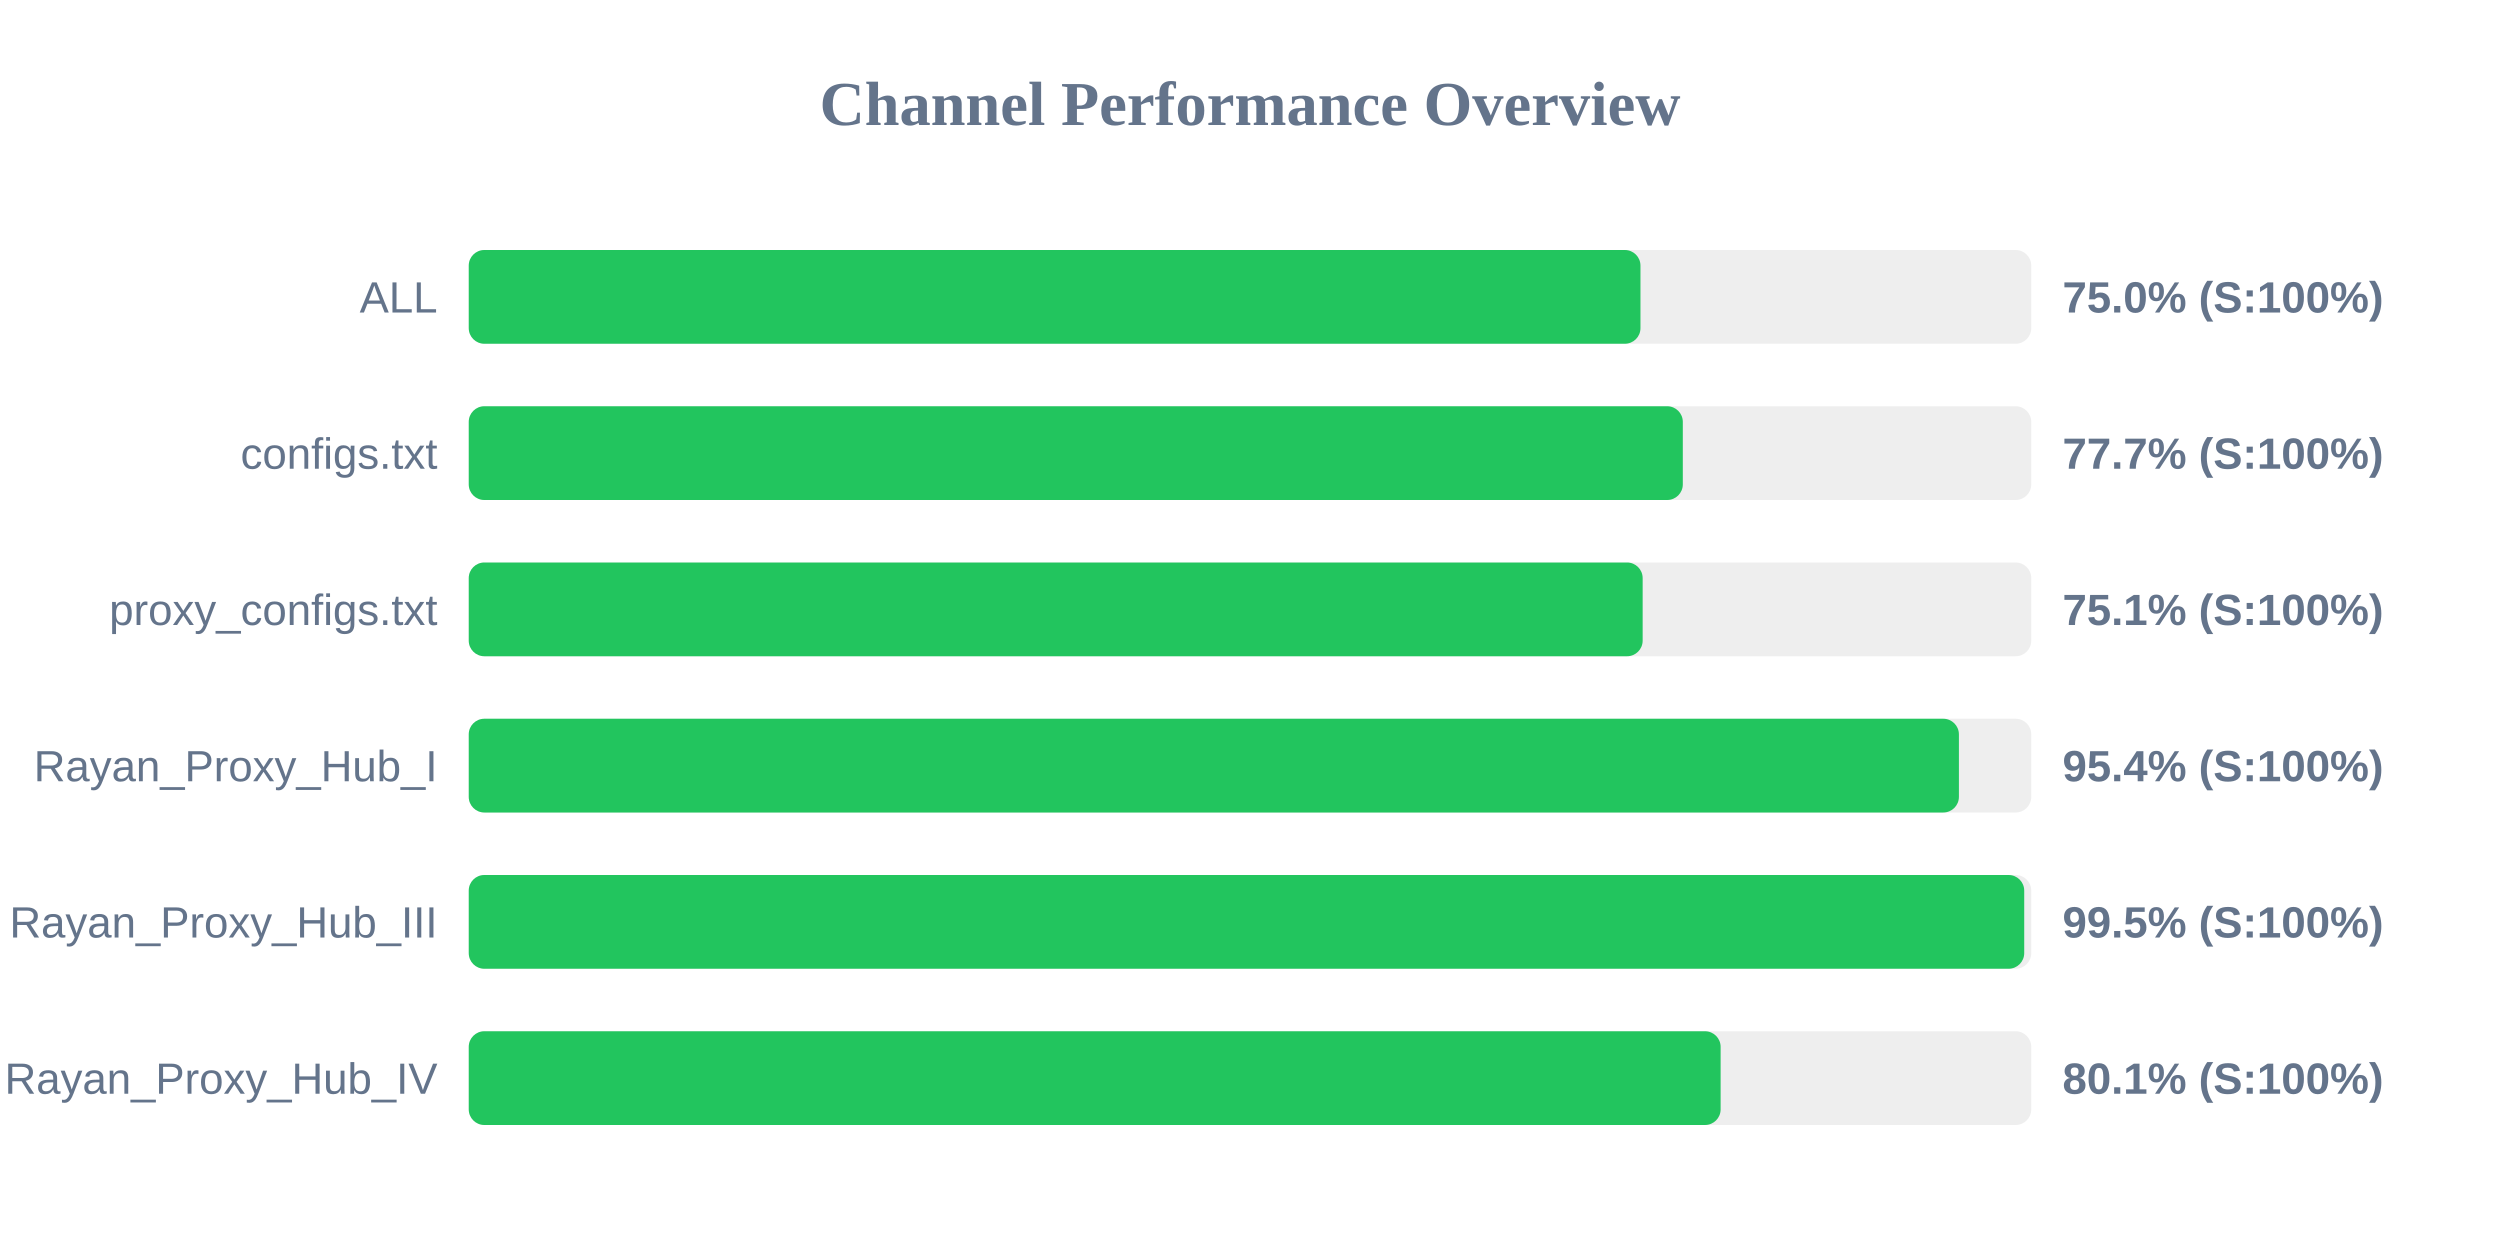
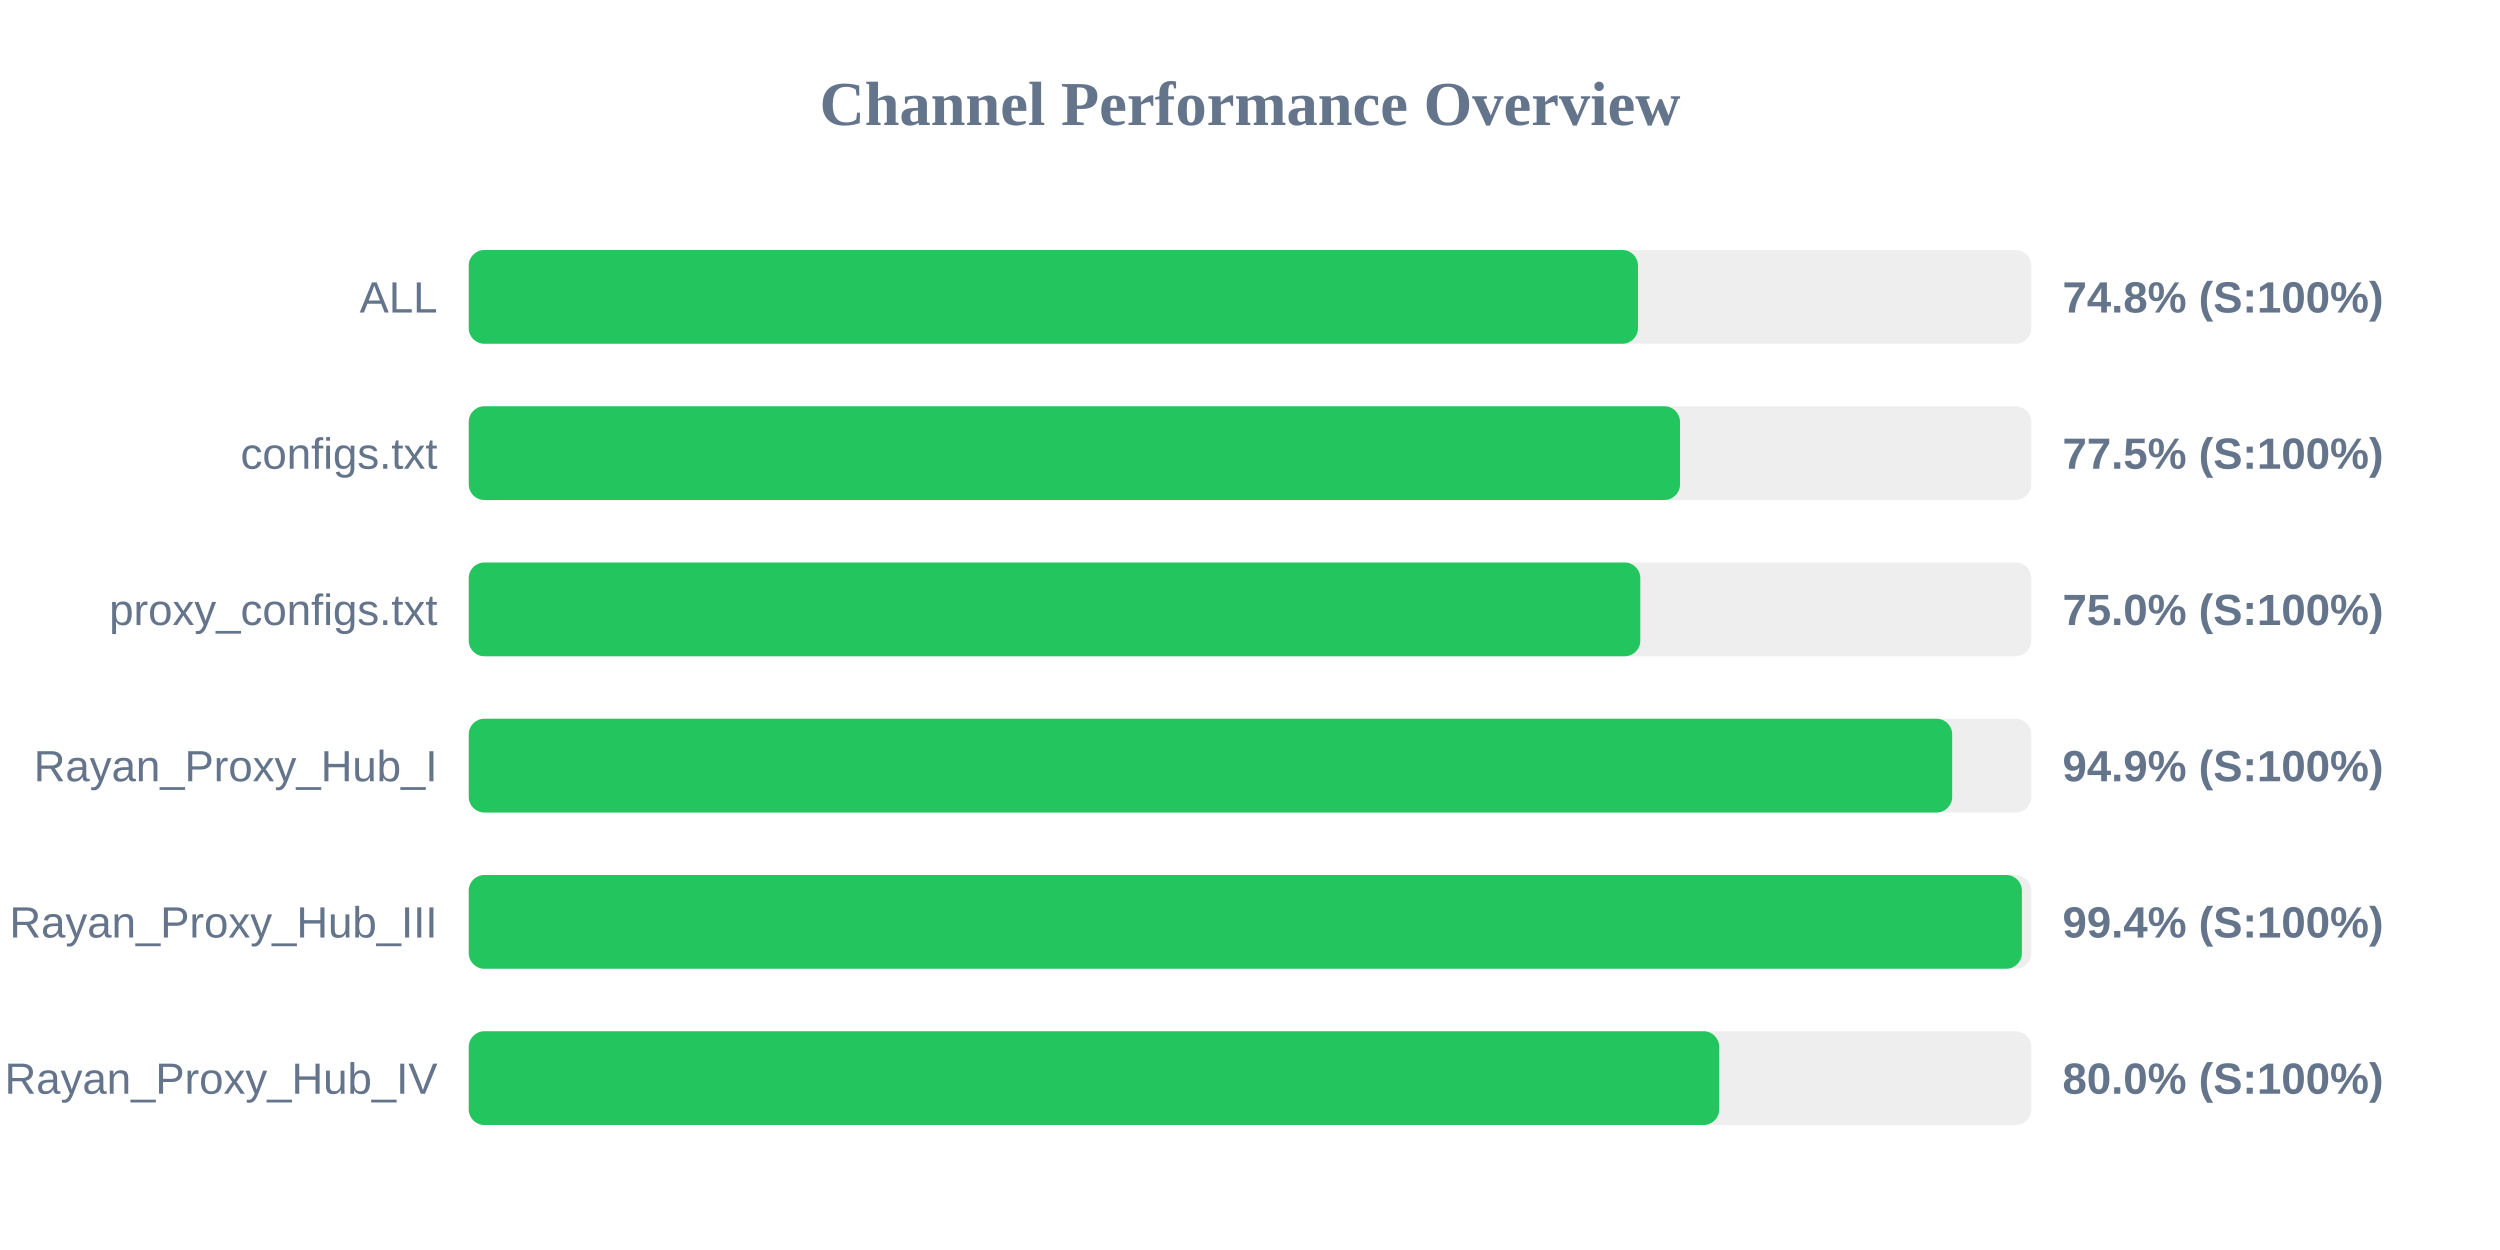
<svg xmlns="http://www.w3.org/2000/svg" width="800" height="400" version="1.1">
  <style>
        .row { font: 14px Arial; fill: #64748b; }
        .score { font: bold 14px Arial; fill: #64748b; }
    </style>
  <text x="400" y="40" text-anchor="middle" font-size="20px" font-weight="bold" fill="#64748b">Channel Performance Overview</text>
  <rect x="150" y="80" width="500" height="30" fill="#eee" rx="5" />
-   <rect x="150" y="80" width="374.95" height="30" fill="#22c55e" rx="5" />
+   <rect x="150" y="80" width="374.15" height="30" fill="#22c55e" rx="5" />
  <text x="140" y="100" text-anchor="end" class="row">ALL</text>
-   <text x="660" y="100" text-anchor="start" class="score">75.0% (S:100%)</text>
+   <text x="660" y="100" text-anchor="start" class="score">74.8% (S:100%)</text>
  <rect x="150" y="130" width="500" height="30" fill="#eee" rx="5" />
-   <rect x="150" y="130" width="388.5" height="30" fill="#22c55e" rx="5" />
+   <rect x="150" y="130" width="387.6" height="30" fill="#22c55e" rx="5" />
  <text x="140" y="150" text-anchor="end" class="row">configs.txt</text>
-   <text x="660" y="150" text-anchor="start" class="score">77.7% (S:100%)</text>
+   <text x="660" y="150" text-anchor="start" class="score">77.5% (S:100%)</text>
  <rect x="150" y="180" width="500" height="30" fill="#eee" rx="5" />
-   <rect x="150" y="180" width="375.65" height="30" fill="#22c55e" rx="5" />
+   <rect x="150" y="180" width="374.9" height="30" fill="#22c55e" rx="5" />
  <text x="140" y="200" text-anchor="end" class="row">proxy_configs.txt</text>
-   <text x="660" y="200" text-anchor="start" class="score">75.1% (S:100%)</text>
+   <text x="660" y="200" text-anchor="start" class="score">75.0% (S:100%)</text>
  <rect x="150" y="230" width="500" height="30" fill="#eee" rx="5" />
-   <rect x="150" y="230" width="476.85" height="30" fill="#22c55e" rx="5" />
+   <rect x="150" y="230" width="474.7" height="30" fill="#22c55e" rx="5" />
  <text x="140" y="250" text-anchor="end" class="row">Rayan_Proxy_Hub_I</text>
-   <text x="660" y="250" text-anchor="start" class="score">95.4% (S:100%)</text>
+   <text x="660" y="250" text-anchor="start" class="score">94.9% (S:100%)</text>
  <rect x="150" y="280" width="500" height="30" fill="#eee" rx="5" />
-   <rect x="150" y="280" width="497.75" height="30" fill="#22c55e" rx="5" />
+   <rect x="150" y="280" width="497.0" height="30" fill="#22c55e" rx="5" />
  <text x="140" y="300" text-anchor="end" class="row">Rayan_Proxy_Hub_III</text>
-   <text x="660" y="300" text-anchor="start" class="score">99.5% (S:100%)</text>
+   <text x="660" y="300" text-anchor="start" class="score">99.4% (S:100%)</text>
  <rect x="150" y="330" width="500" height="30" fill="#eee" rx="5" />
-   <rect x="150" y="330" width="400.6" height="30" fill="#22c55e" rx="5" />
+   <rect x="150" y="330" width="400.15" height="30" fill="#22c55e" rx="5" />
  <text x="140" y="350" text-anchor="end" class="row">Rayan_Proxy_Hub_IV</text>
-   <text x="660" y="350" text-anchor="start" class="score">80.1% (S:100%)</text>
+   <text x="660" y="350" text-anchor="start" class="score">80.0% (S:100%)</text>
</svg>
